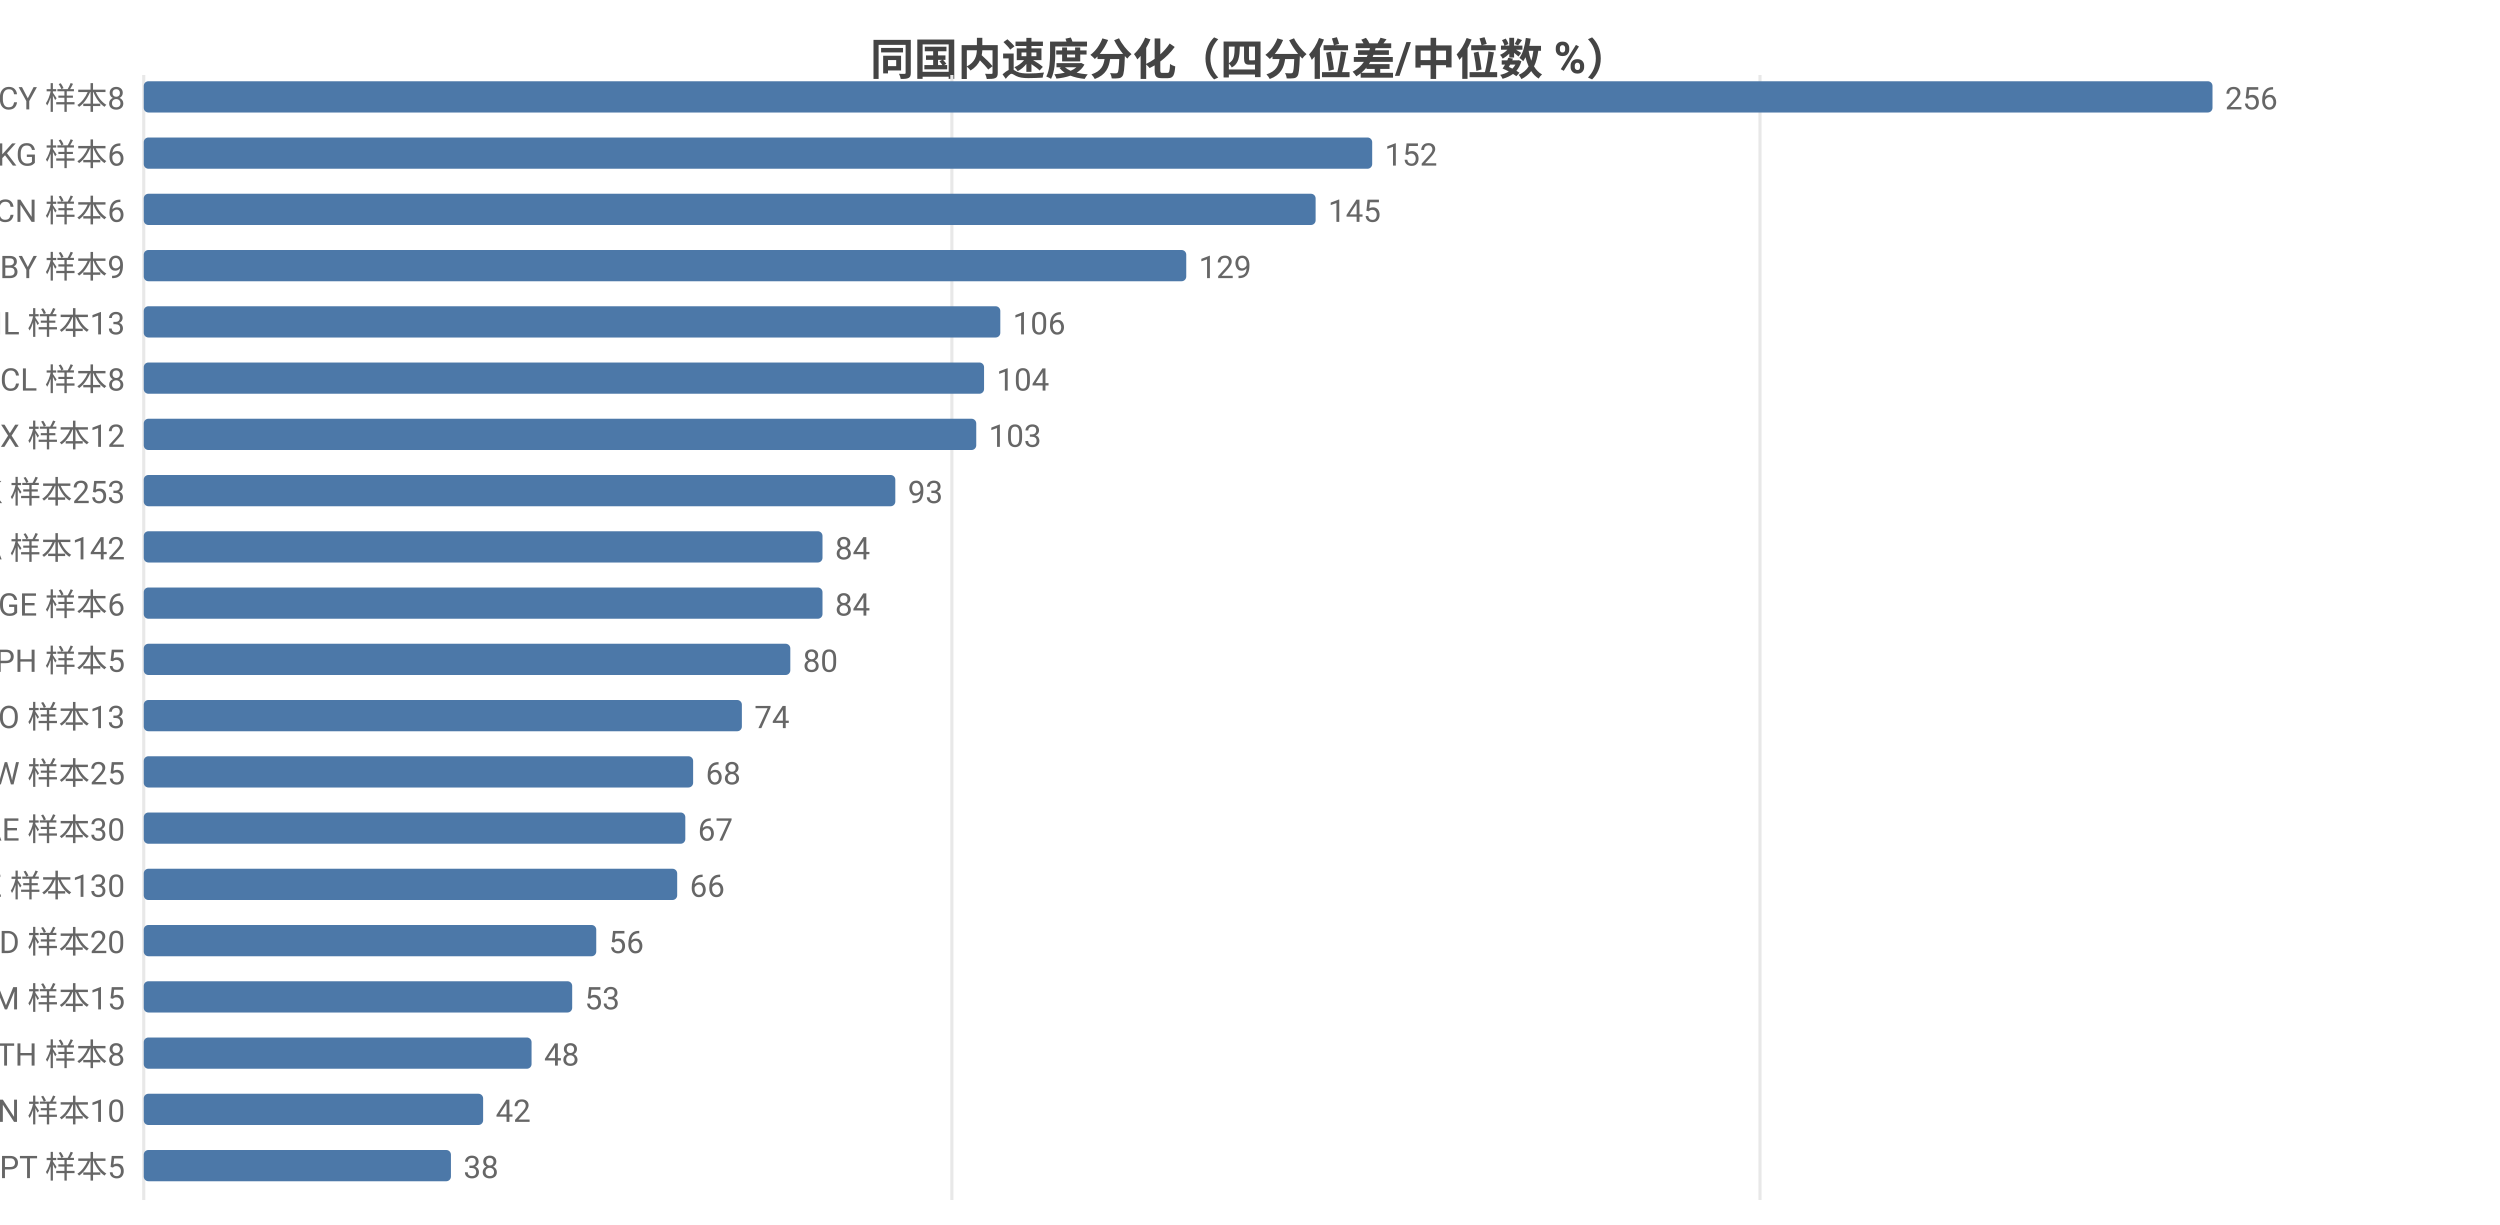
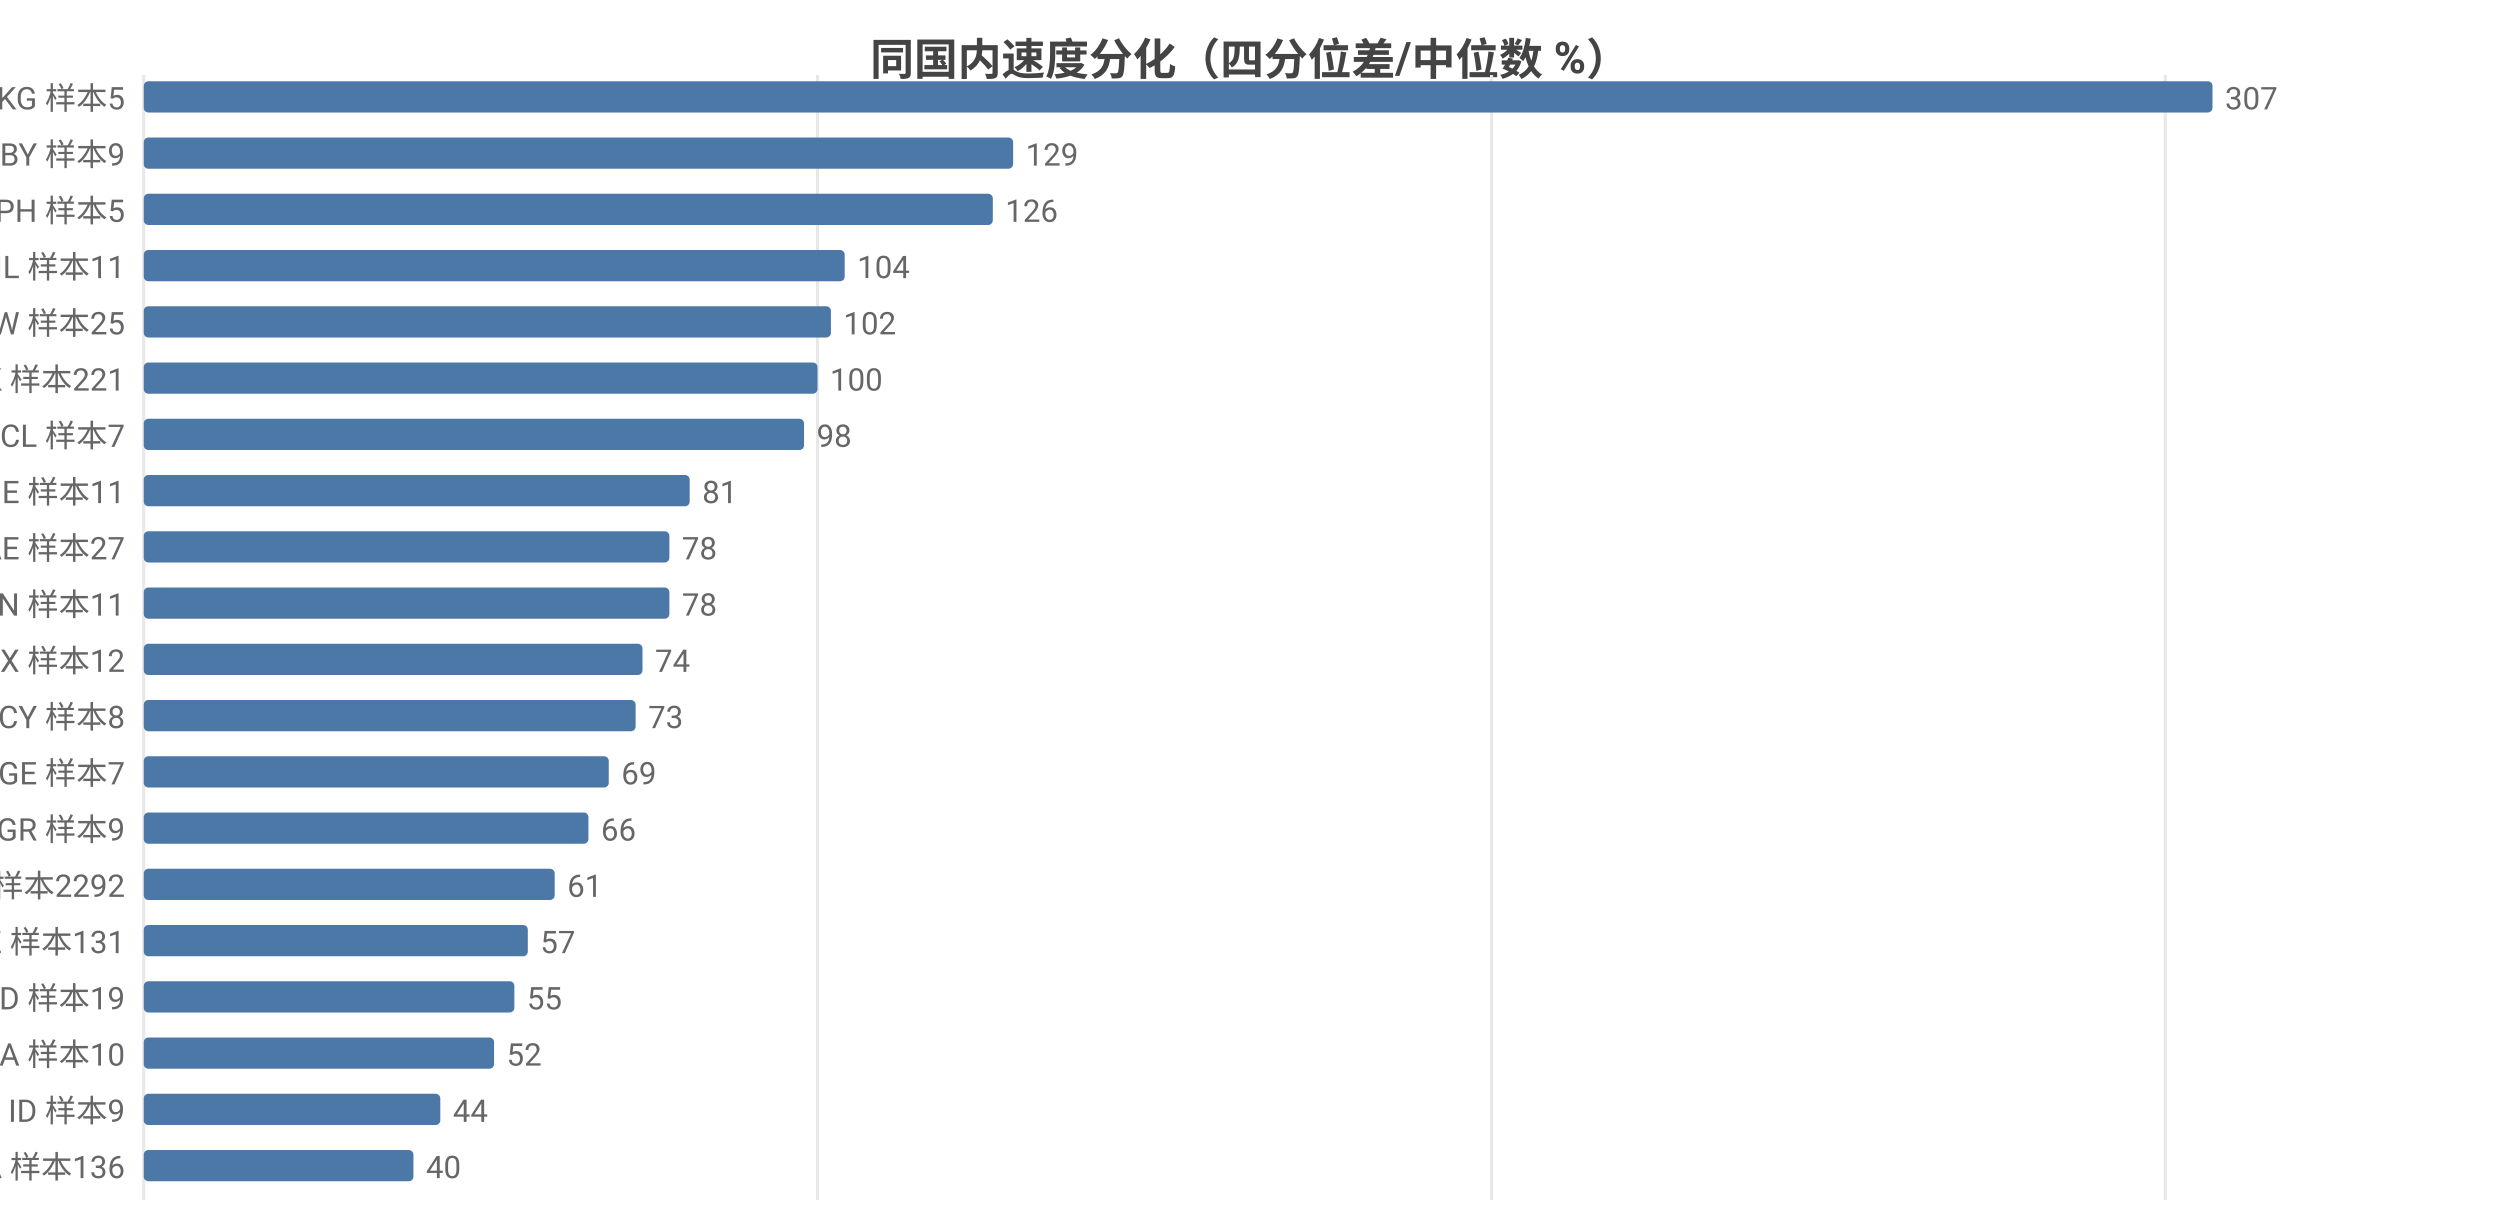
<svg xmlns="http://www.w3.org/2000/svg" width="800" height="392" viewBox="0 0 800 392">
  <rect width="800" height="392" fill="#ffffff" />
  <style>text{font-family:system-ui,-apple-system,'Segoe UI',Roboto,'PingFang SC','Microsoft YaHei','Noto Sans CJK SC',sans-serif}.g{stroke:#e8e8e8;stroke-width:1}.a{stroke:#999;stroke-width:1}.t{font-size:10px;fill:#666}.m{font-size:10px;text-anchor:middle;fill:#666}.e{font-size:10px;text-anchor:end;fill:#666}.l{font-size:11px;fill:#333}.tt{font-size:14px;font-weight:600;text-anchor:middle;fill:#444}.em{font-size:13px;text-anchor:middle;fill:#999}</style>
  <text class="tt" x="400.0" y="24">同国内速度分化（四分位差/中位数 %）</text>
  <line class="g" x1="46" y1="24" x2="46" y2="384" />
-   <line class="g" x1="304.6" y1="24" x2="304.6" y2="384" />
-   <line class="g" x1="563.2" y1="24" x2="563.2" y2="384" />
-   <text class="e" x="40" y="35">CY 样本8</text>
+   <line class="g" x1="261.6" y1="24" x2="261.6" y2="384" />
+   <line class="g" x1="477.3" y1="24" x2="477.3" y2="384" />
+   <line class="g" x1="692.9" y1="24" x2="692.9" y2="384" />
+   <text class="e" x="40" y="35">KG 样本5</text>
  <rect x="46" y="26" width="662" height="10" fill="#4c78a8" rx="1.5" />
-   <text class="t" x="712" y="35">256</text>
-   <text class="e" x="40" y="53">KG 样本6</text>
-   <rect x="46" y="44" width="393.1" height="10" fill="#4c78a8" rx="1.5" />
-   <text class="t" x="443.1" y="53">152</text>
-   <text class="e" x="40" y="71">CN 样本6</text>
-   <rect x="46" y="62" width="375.0" height="10" fill="#4c78a8" rx="1.5" />
-   <text class="t" x="425.0" y="71">145</text>
-   <text class="e" x="40" y="89">BY 样本9</text>
-   <rect x="46" y="80" width="333.6" height="10" fill="#4c78a8" rx="1.5" />
-   <text class="t" x="383.6" y="89">129</text>
-   <text class="e" x="40" y="107">IL 样本13</text>
-   <rect x="46" y="98" width="274.1" height="10" fill="#4c78a8" rx="1.5" />
-   <text class="t" x="324.1" y="107">106</text>
-   <text class="e" x="40" y="125">CL 样本8</text>
-   <rect x="46" y="116" width="268.9" height="10" fill="#4c78a8" rx="1.5" />
-   <text class="t" x="318.9" y="125">104</text>
-   <text class="e" x="40" y="143">MX 样本12</text>
-   <rect x="46" y="134" width="266.4" height="10" fill="#4c78a8" rx="1.5" />
-   <text class="t" x="316.4" y="143">103</text>
-   <text class="e" x="40" y="161">HK 样本253</text>
-   <rect x="46" y="152" width="240.5" height="10" fill="#4c78a8" rx="1.5" />
-   <text class="t" x="290.5" y="161">93</text>
-   <text class="e" x="40" y="179">CA 样本142</text>
-   <rect x="46" y="170" width="217.2" height="10" fill="#4c78a8" rx="1.5" />
-   <text class="t" x="267.2" y="179">84</text>
-   <text class="e" x="40" y="197">GE 样本6</text>
-   <rect x="46" y="188" width="217.2" height="10" fill="#4c78a8" rx="1.5" />
-   <text class="t" x="267.2" y="197">84</text>
-   <text class="e" x="40" y="215">PH 样本5</text>
-   <rect x="46" y="206" width="206.9" height="10" fill="#4c78a8" rx="1.5" />
-   <text class="t" x="256.9" y="215">80</text>
-   <text class="e" x="40" y="233">NO 样本13</text>
-   <rect x="46" y="224" width="191.4" height="10" fill="#4c78a8" rx="1.5" />
-   <text class="t" x="241.4" y="233">74</text>
-   <text class="e" x="40" y="251">TW 样本25</text>
-   <rect x="46" y="242" width="175.8" height="10" fill="#4c78a8" rx="1.5" />
-   <text class="t" x="225.8" y="251">68</text>
-   <text class="e" x="40" y="269">AE 样本30</text>
-   <rect x="46" y="260" width="173.3" height="10" fill="#4c78a8" rx="1.5" />
-   <text class="t" x="223.3" y="269">67</text>
-   <text class="e" x="40" y="287">KZ 样本130</text>
-   <rect x="46" y="278" width="170.7" height="10" fill="#4c78a8" rx="1.5" />
-   <text class="t" x="220.7" y="287">66</text>
-   <text class="e" x="40" y="305">MD 样本20</text>
-   <rect x="46" y="296" width="144.8" height="10" fill="#4c78a8" rx="1.5" />
-   <text class="t" x="194.8" y="305">56</text>
-   <text class="e" x="40" y="323">AM 样本15</text>
-   <rect x="46" y="314" width="137.1" height="10" fill="#4c78a8" rx="1.5" />
-   <text class="t" x="187.1" y="323">53</text>
-   <text class="e" x="40" y="341">TH 样本8</text>
-   <rect x="46" y="332" width="124.1" height="10" fill="#4c78a8" rx="1.5" />
-   <text class="t" x="174.1" y="341">48</text>
-   <text class="e" x="40" y="359">VN 样本10</text>
-   <rect x="46" y="350" width="108.6" height="10" fill="#4c78a8" rx="1.5" />
-   <text class="t" x="158.6" y="359">42</text>
-   <text class="e" x="40" y="377">PT 样本5</text>
-   <rect x="46" y="368" width="98.3" height="10" fill="#4c78a8" rx="1.5" />
-   <text class="t" x="148.3" y="377">38</text>
+   <text class="t" x="712" y="35">307</text>
+   <text class="e" x="40" y="53">BY 样本9</text>
+   <rect x="46" y="44" width="278.2" height="10" fill="#4c78a8" rx="1.5" />
+   <text class="t" x="328.2" y="53">129</text>
+   <text class="e" x="40" y="71">PH 样本5</text>
+   <rect x="46" y="62" width="271.7" height="10" fill="#4c78a8" rx="1.5" />
+   <text class="t" x="321.7" y="71">126</text>
+   <text class="e" x="40" y="89">IL 样本11</text>
+   <rect x="46" y="80" width="224.3" height="10" fill="#4c78a8" rx="1.5" />
+   <text class="t" x="274.3" y="89">104</text>
+   <text class="e" x="40" y="107">TW 样本25</text>
+   <rect x="46" y="98" width="219.9" height="10" fill="#4c78a8" rx="1.5" />
+   <text class="t" x="269.9" y="107">102</text>
+   <text class="e" x="40" y="125">HK 样本221</text>
+   <rect x="46" y="116" width="215.6" height="10" fill="#4c78a8" rx="1.5" />
+   <text class="t" x="265.6" y="125">100</text>
+   <text class="e" x="40" y="143">CL 样本7</text>
+   <rect x="46" y="134" width="211.3" height="10" fill="#4c78a8" rx="1.5" />
+   <text class="t" x="261.3" y="143">98</text>
+   <text class="e" x="40" y="161">IE 样本11</text>
+   <rect x="46" y="152" width="174.7" height="10" fill="#4c78a8" rx="1.5" />
+   <text class="t" x="224.7" y="161">81</text>
+   <text class="e" x="40" y="179">AE 样本27</text>
+   <rect x="46" y="170" width="168.2" height="10" fill="#4c78a8" rx="1.5" />
+   <text class="t" x="218.2" y="179">78</text>
+   <text class="e" x="40" y="197">VN 样本11</text>
+   <rect x="46" y="188" width="168.2" height="10" fill="#4c78a8" rx="1.5" />
+   <text class="t" x="218.2" y="197">78</text>
+   <text class="e" x="40" y="215">MX 样本12</text>
+   <rect x="46" y="206" width="159.6" height="10" fill="#4c78a8" rx="1.5" />
+   <text class="t" x="209.6" y="215">74</text>
+   <text class="e" x="40" y="233">CY 样本8</text>
+   <rect x="46" y="224" width="157.4" height="10" fill="#4c78a8" rx="1.5" />
+   <text class="t" x="207.4" y="233">73</text>
+   <text class="e" x="40" y="251">GE 样本7</text>
+   <rect x="46" y="242" width="148.8" height="10" fill="#4c78a8" rx="1.5" />
+   <text class="t" x="198.8" y="251">69</text>
+   <text class="e" x="40" y="269">GR 样本9</text>
+   <rect x="46" y="260" width="142.3" height="10" fill="#4c78a8" rx="1.5" />
+   <text class="t" x="192.3" y="269">66</text>
+   <text class="e" x="40" y="287">US 样本2292</text>
+   <rect x="46" y="278" width="131.5" height="10" fill="#4c78a8" rx="1.5" />
+   <text class="t" x="181.5" y="287">61</text>
+   <text class="e" x="40" y="305">KZ 样本131</text>
+   <rect x="46" y="296" width="122.9" height="10" fill="#4c78a8" rx="1.5" />
+   <text class="t" x="172.9" y="305">57</text>
+   <text class="e" x="40" y="323">MD 样本19</text>
+   <rect x="46" y="314" width="118.6" height="10" fill="#4c78a8" rx="1.5" />
+   <text class="t" x="168.6" y="323">55</text>
+   <text class="e" x="40" y="341">SA 样本10</text>
+   <rect x="46" y="332" width="112.1" height="10" fill="#4c78a8" rx="1.5" />
+   <text class="t" x="162.1" y="341">52</text>
+   <text class="e" x="40" y="359">ID 样本9</text>
+   <rect x="46" y="350" width="94.9" height="10" fill="#4c78a8" rx="1.5" />
+   <text class="t" x="144.9" y="359">44</text>
+   <text class="e" x="40" y="377">CA 样本136</text>
+   <rect x="46" y="368" width="86.3" height="10" fill="#4c78a8" rx="1.5" />
+   <text class="t" x="136.3" y="377">40</text>
</svg>
